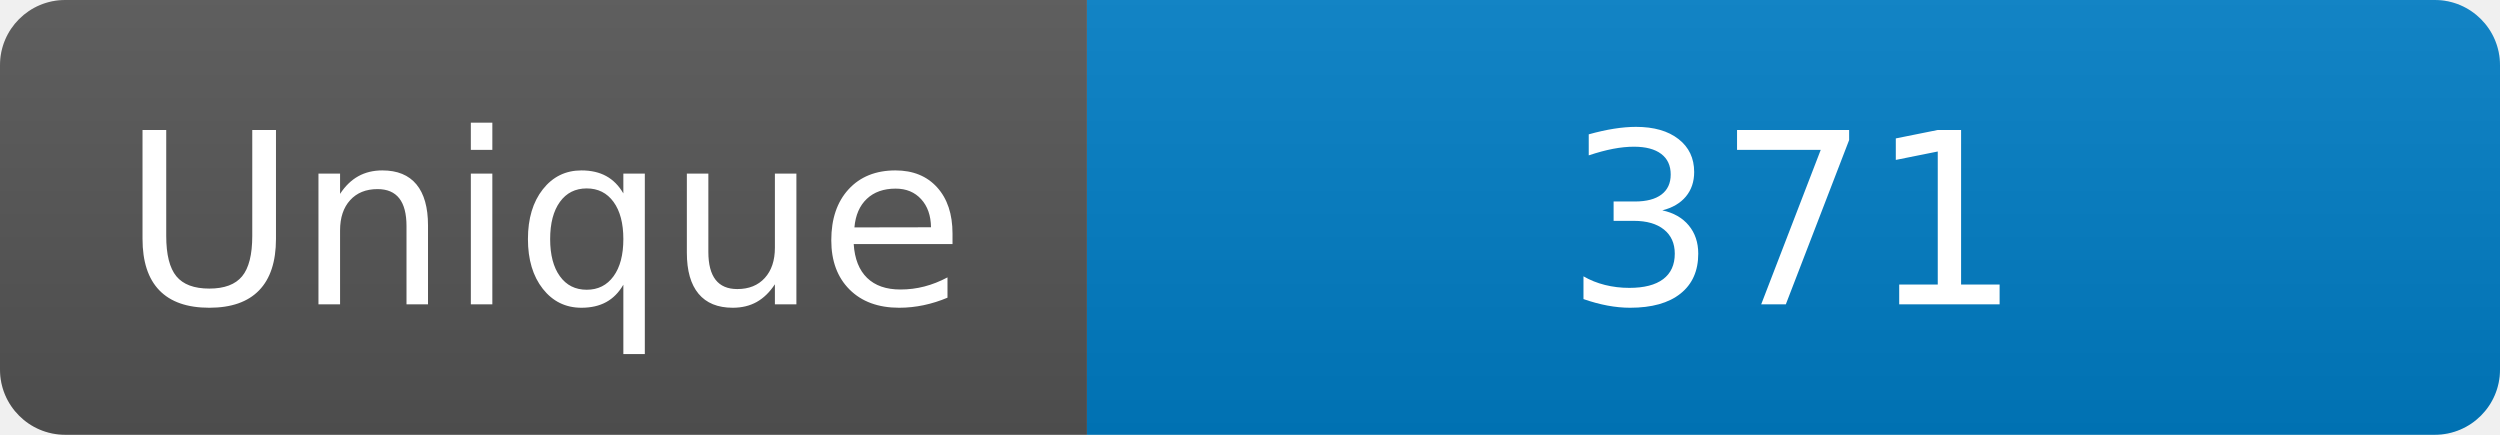
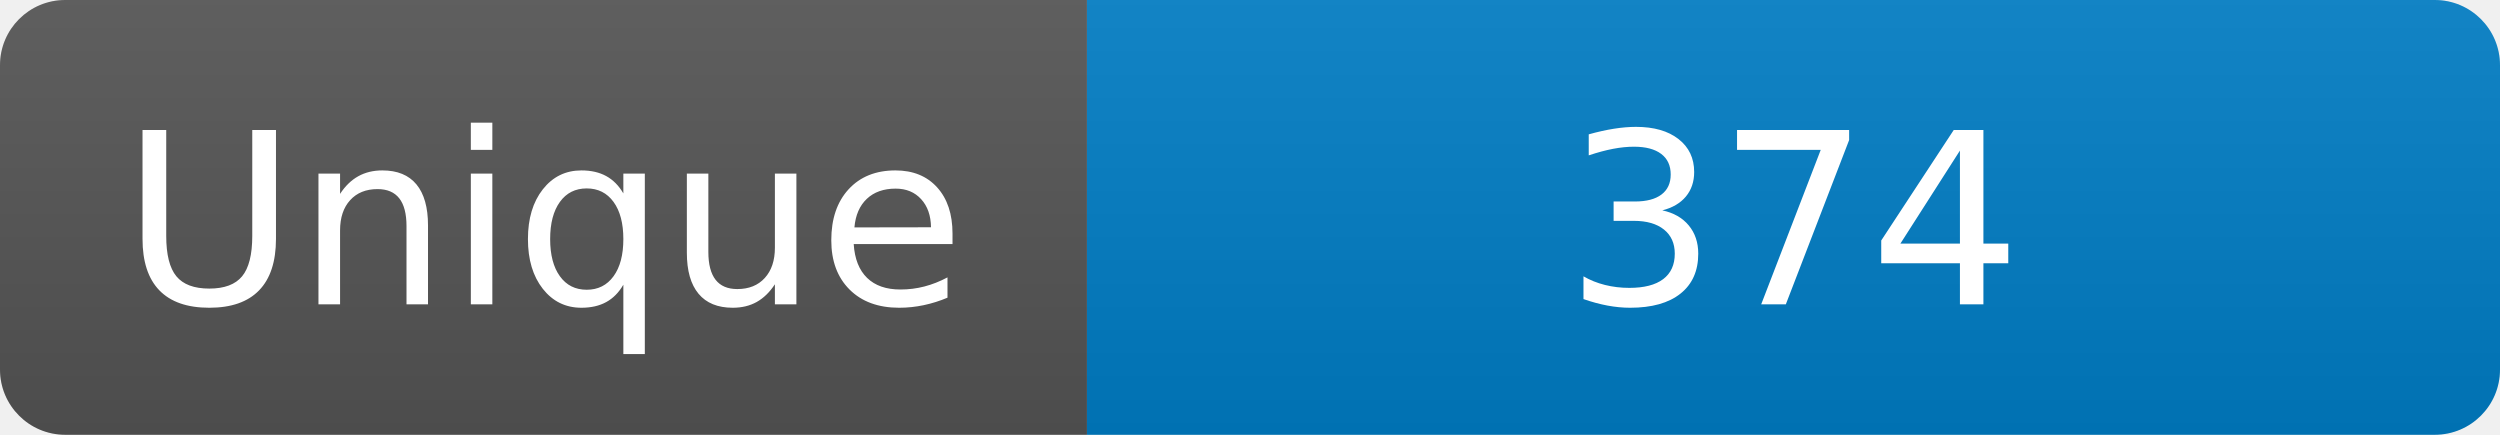
<svg xmlns="http://www.w3.org/2000/svg" width="115" height="20" role="img" aria-label="Maintained?: yes">
  <linearGradient id="s" x2="0" y2="100%">
    <stop offset="0" stop-color="#bbb" stop-opacity=".1" />
    <stop offset="1" stop-opacity=".1" />
  </linearGradient>
  <clipPath id="r">
    <rect width="115" height="20" rx="3" fill="#fff" />
  </clipPath>
  <g clip-path="url(#r)">
    <rect width="50" height="20" fill="#555" />
    <rect x="50" width="160" height="20" fill="#007ec6" />
    <rect width="115" height="20" fill="url(#s)" />
  </g>
  <g fill="#fff" text-anchor="middle" font-family="Verdana,Geneva,DejaVu Sans,sans-serif" font-size="110">
    <text x="250" y="140" transform="scale(.1)" fill="#fff">Unique</text>
-     <text x="825" y="140" transform="scale(.1)" fill="#fff">371</text>
+     <text x="825" y="140" transform="scale(.1)" fill="#fff">374</text>
  </g>
</svg>
